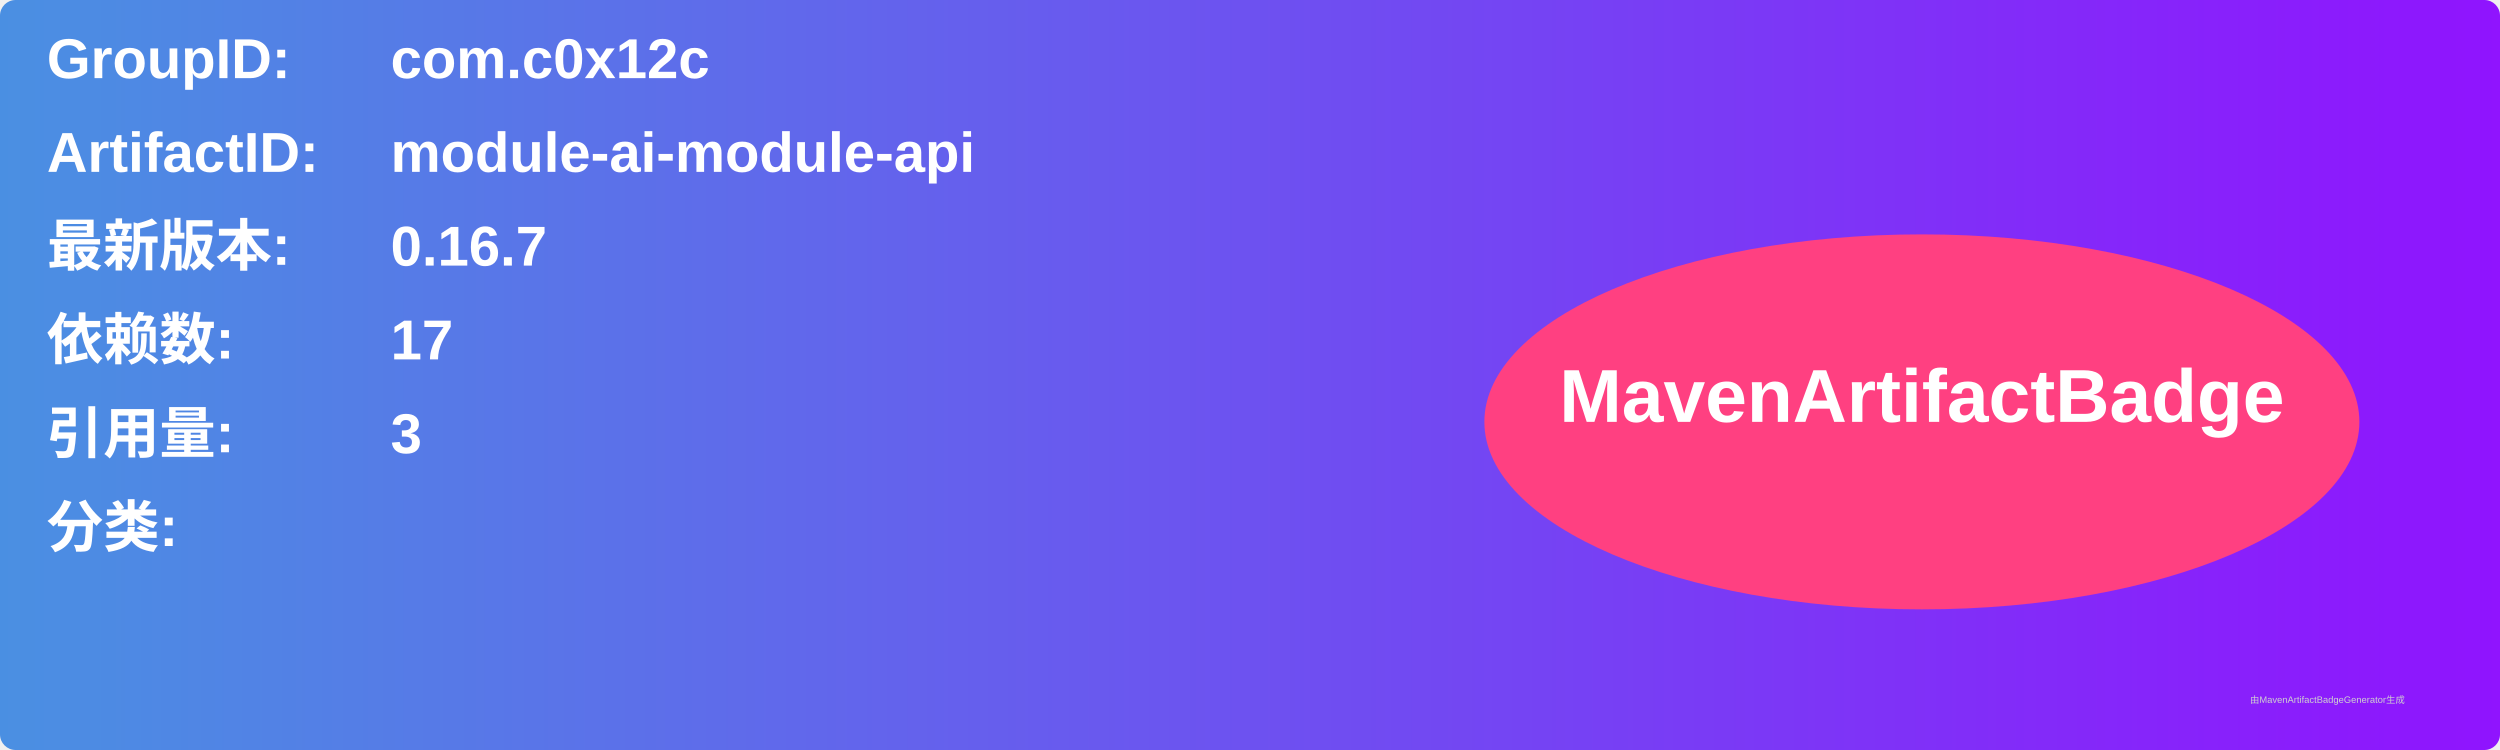
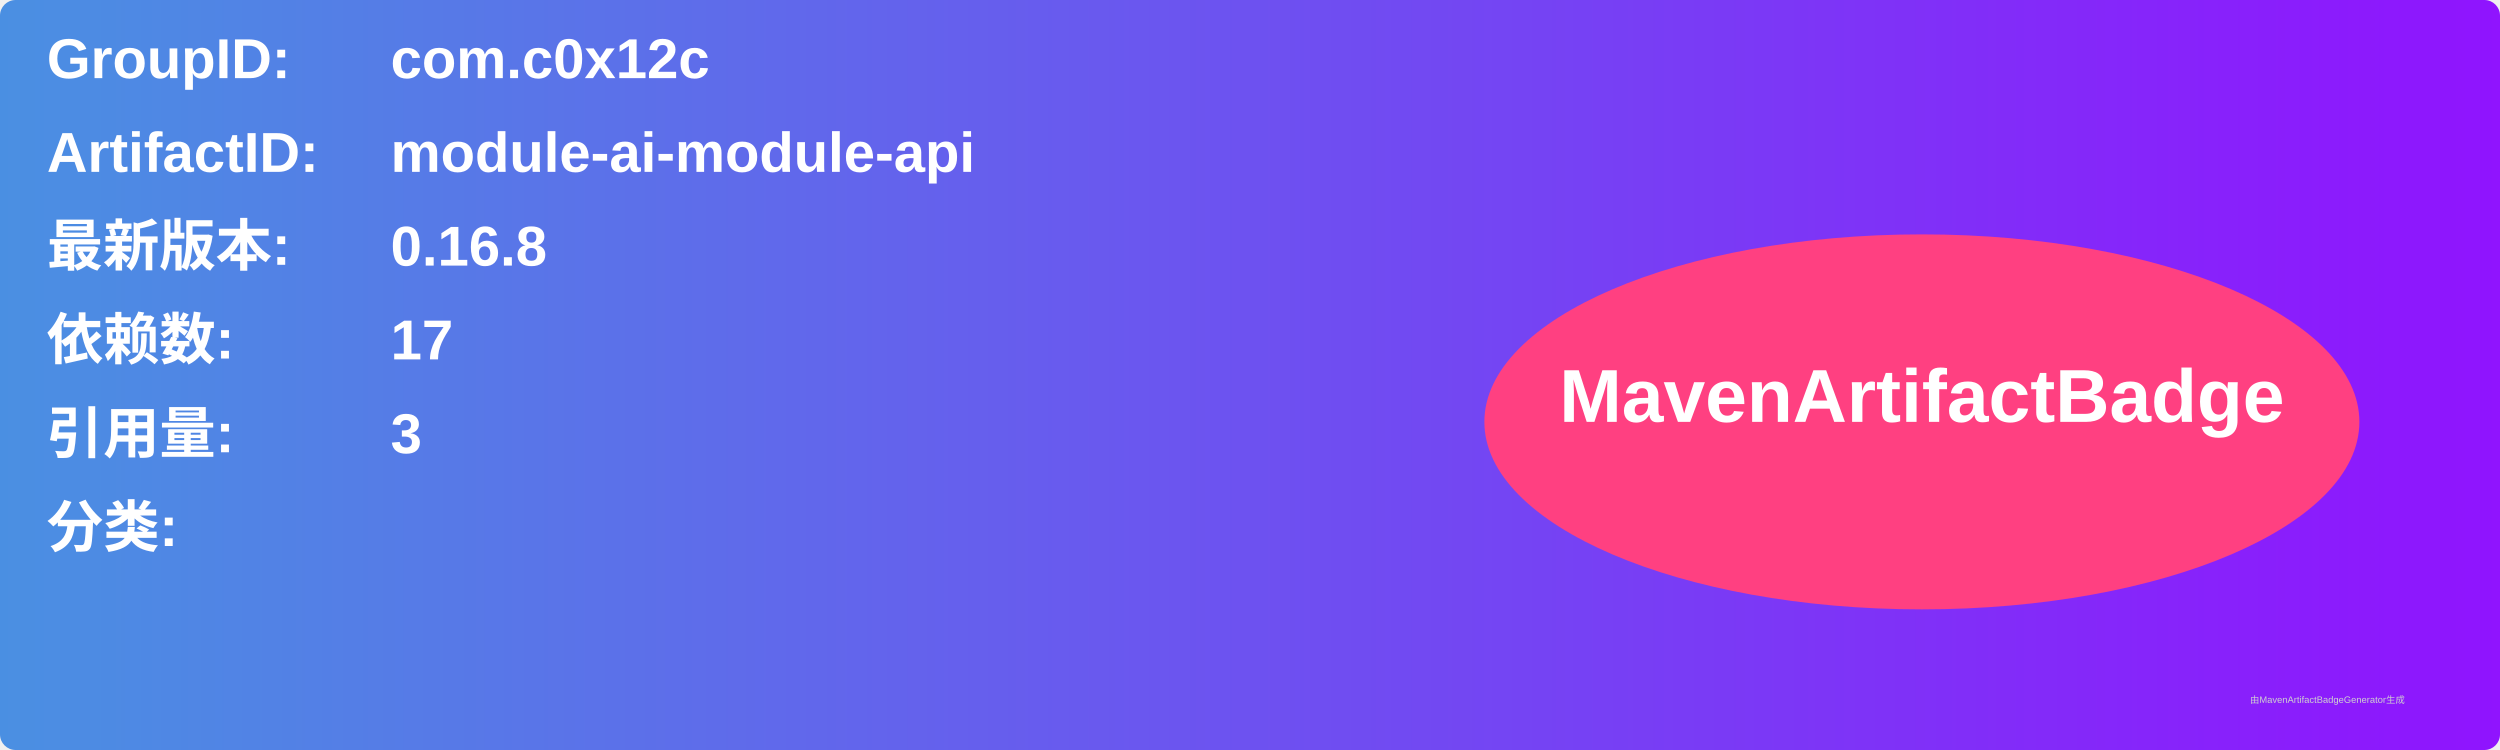
<svg xmlns="http://www.w3.org/2000/svg" width="800" height="240" viewBox="0 0 800 240">
  <linearGradient id="grad" x1="0%" y1="0%" x2="100%" y2="0%">
    <stop offset="0%" stop-color="#4a90e2" />
    <stop offset="100%" stop-color="#9013fe" />
  </linearGradient>
  <rect width="100%" height="100%" rx="5" ry="5" fill="url(#grad)" />
  <g transform="translate(15, 15)">
    <text x="0" y="10" font-family="Arial" font-size="18" fill="white" font-weight="bold" width="260">GroupID:</text>
    <text x="110" y="10" font-family="Arial" font-size="18" fill="white" font-weight="bold" width="460">com.c0x12c</text>
    <text x="0" y="40" font-family="Arial" font-size="18" fill="white" font-weight="bold" width="260">ArtifactID:</text>
    <text x="110" y="40" font-family="Arial" font-size="18" fill="white" font-weight="bold" width="460">module-ai-module-api</text>
    <text x="0" y="70" font-family="Arial" font-size="18" fill="white" font-weight="bold">最新版本:</text>
    <text x="110" y="70" font-family="Arial" font-size="18" fill="white" font-weight="bold">
-       <tspan font-weight="bold">0.16.7</tspan>
+       <tspan font-weight="bold">0.16.8</tspan>
    </text>
    <text x="0" y="100" font-family="Arial" font-size="18" fill="white" font-weight="bold">依赖数: </text>
    <text x="110" y="100" font-family="Arial" font-size="18" fill="white">
      <tspan font-weight="bold">17</tspan>
    </text>
    <text x="0" y="130" font-family="Arial" font-size="18" fill="white" font-weight="bold">引用量: </text>
    <text x="110" y="130" font-family="Arial" font-size="18" fill="white">
      <tspan font-weight="bold">3</tspan>
    </text>
    <text x="0" y="160" font-family="Arial" font-size="18" fill="white" font-weight="bold">分类:</text>
    <text x="10" y="190" font-family="Arial" font-size="10" fill="white">
      <tspan font-weight="bold" />
    </text>
    <ellipse cx="600" cy="120" rx="140" ry="60" fill="#ff4081" />
    <text x="600" y="120" text-anchor="middle" font-family="Arial" font-size="24" fill="white" font-weight="bold">MavenArtifactBadge</text>
  </g>
  <text x="720" y="225" font-family="Arial" font-size="3" fill="#d0d0d0">由MavenArtifactBadgeGenerator生成</text>
</svg>
